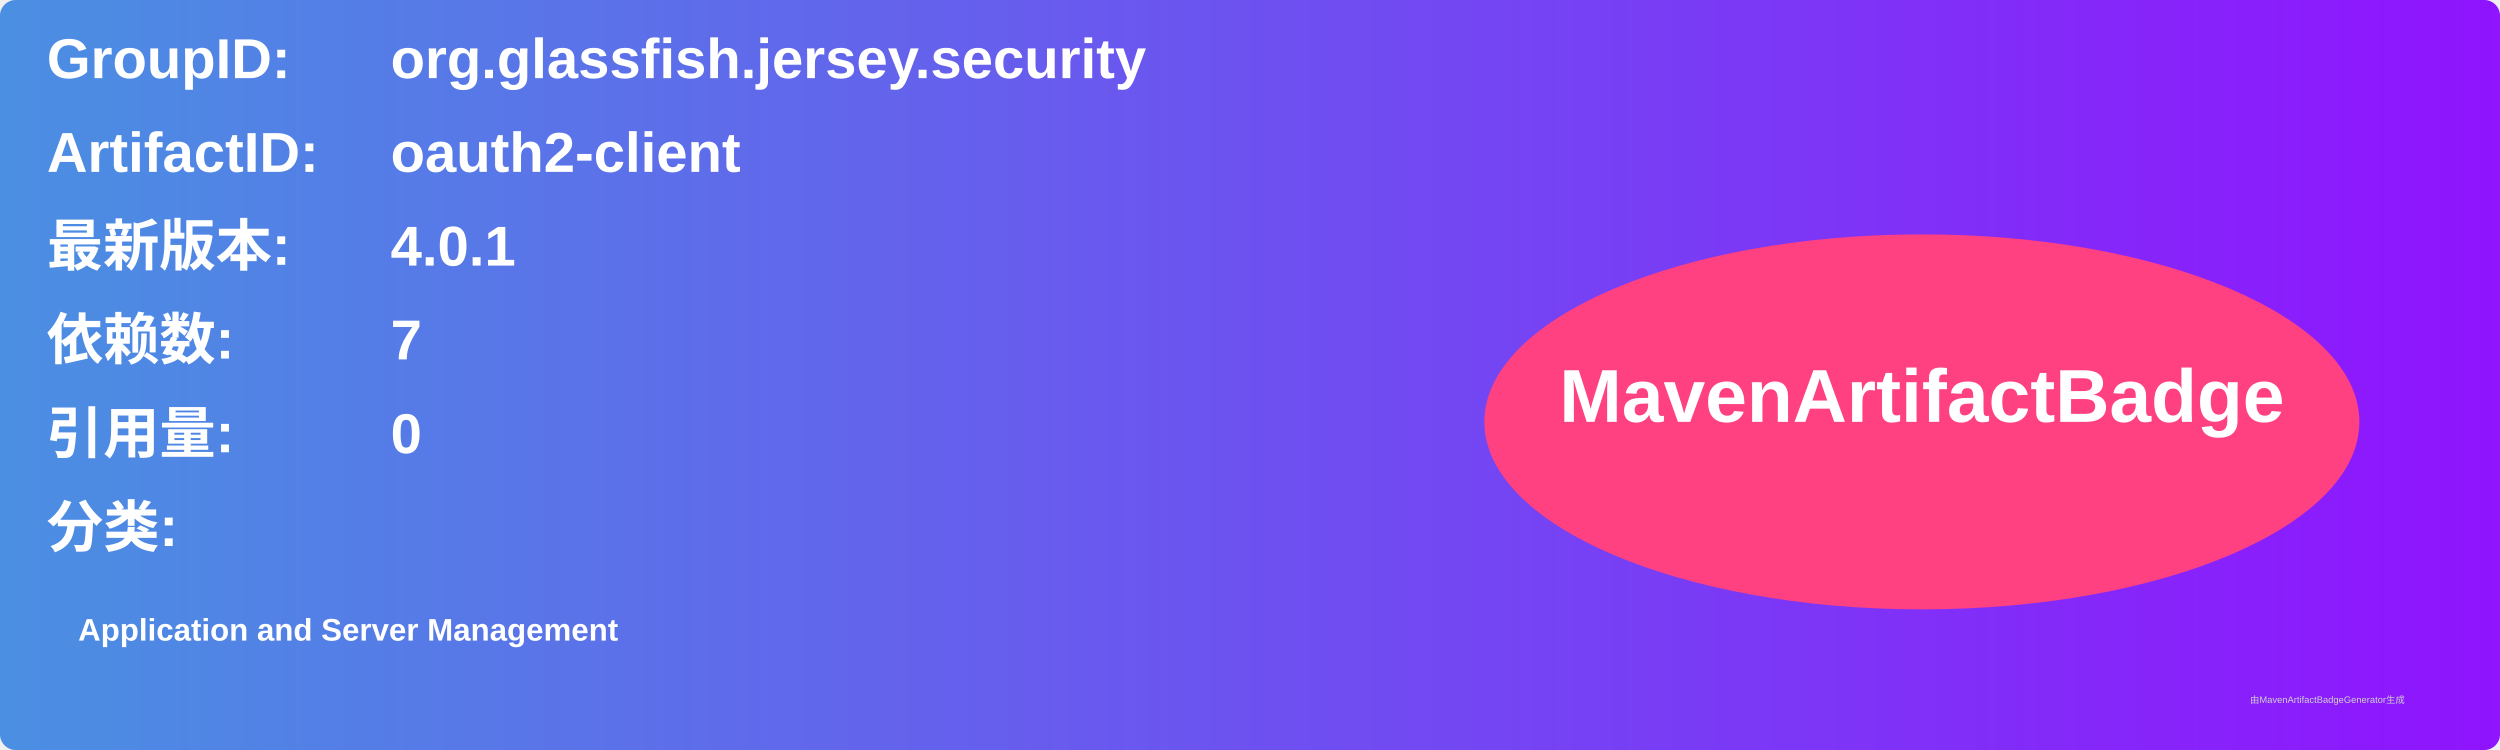
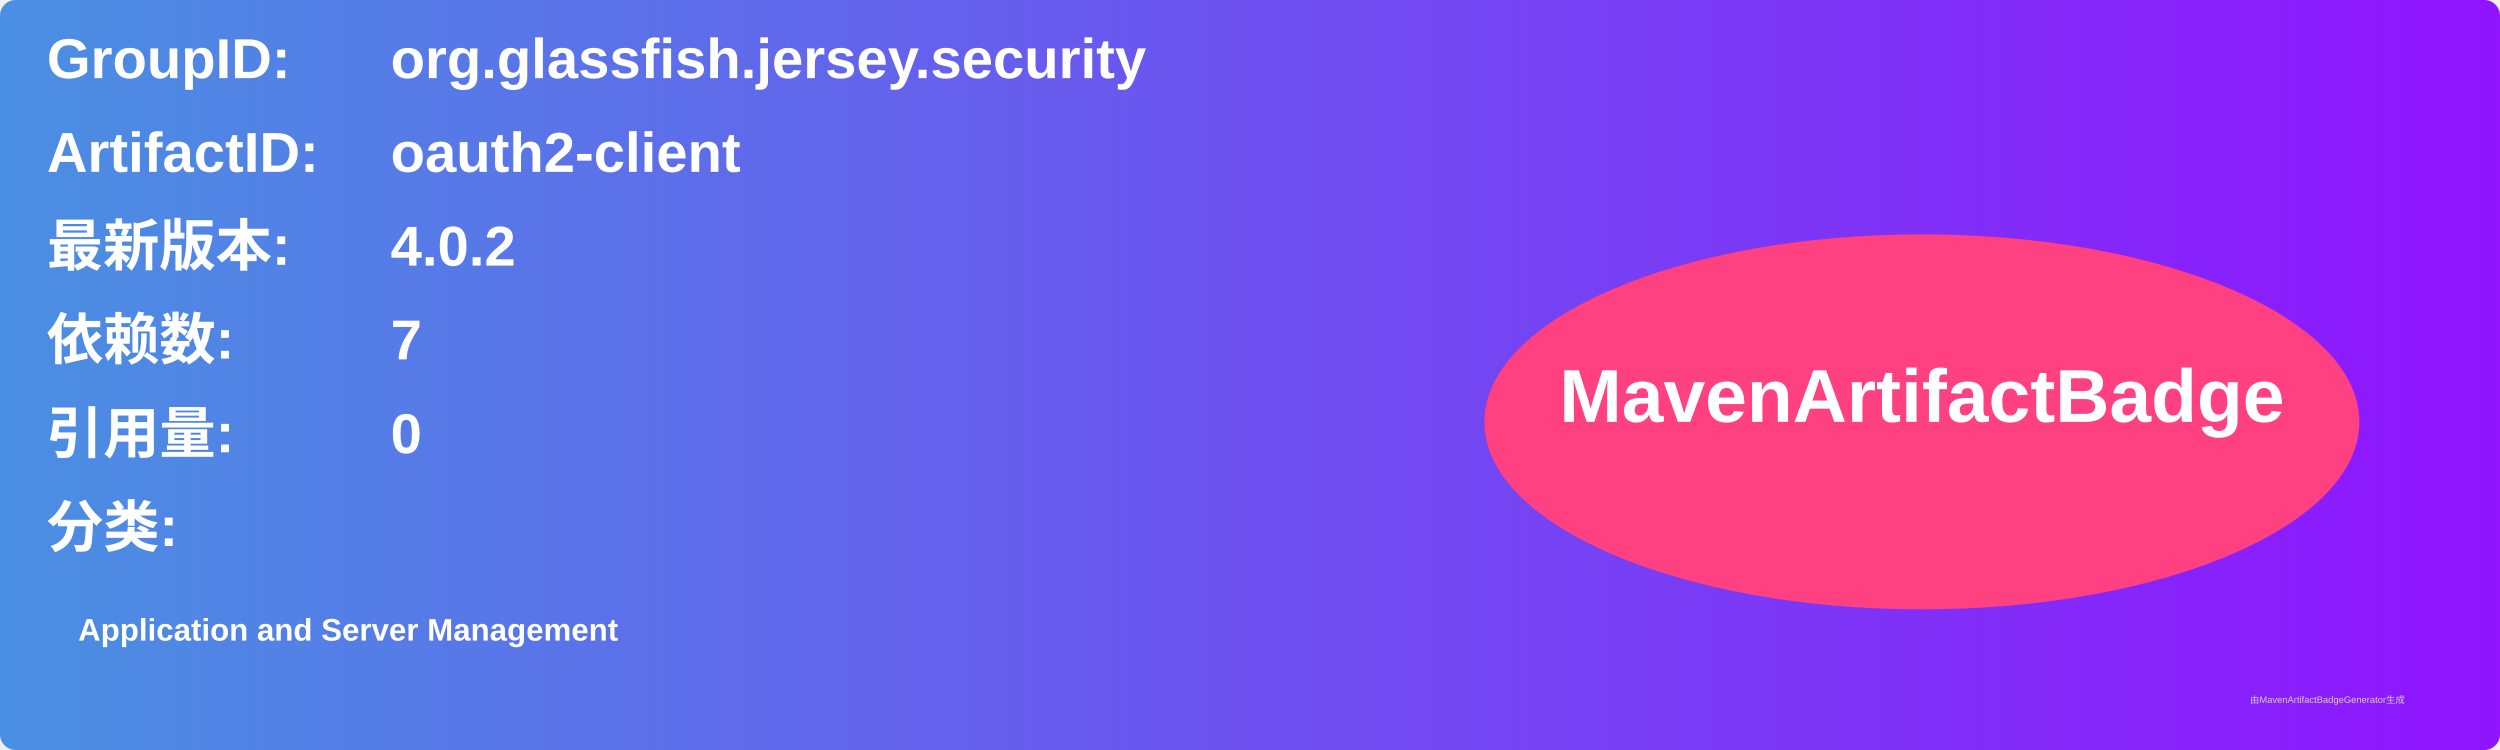
<svg xmlns="http://www.w3.org/2000/svg" width="800" height="240" viewBox="0 0 800 240">
  <linearGradient id="grad" x1="0%" y1="0%" x2="100%" y2="0%">
    <stop offset="0%" stop-color="#4a90e2" />
    <stop offset="100%" stop-color="#9013fe" />
  </linearGradient>
  <rect width="100%" height="100%" rx="5" ry="5" fill="url(#grad)" />
  <g transform="translate(15, 15)">
    <text x="0" y="10" font-family="Arial" font-size="18" fill="white" font-weight="bold" width="260">GroupID:</text>
    <text x="110" y="10" font-family="Arial" font-size="18" fill="white" font-weight="bold" width="460">org.glassfish.jersey.security</text>
    <text x="0" y="40" font-family="Arial" font-size="18" fill="white" font-weight="bold" width="260">ArtifactID:</text>
    <text x="110" y="40" font-family="Arial" font-size="18" fill="white" font-weight="bold" width="460">oauth2-client</text>
    <text x="0" y="70" font-family="Arial" font-size="18" fill="white" font-weight="bold">最新版本:</text>
    <text x="110" y="70" font-family="Arial" font-size="18" fill="white" font-weight="bold">
-       <tspan font-weight="bold">4.0.1</tspan>
+       <tspan font-weight="bold">4.0.2</tspan>
    </text>
    <text x="0" y="100" font-family="Arial" font-size="18" fill="white" font-weight="bold">依赖数: </text>
    <text x="110" y="100" font-family="Arial" font-size="18" fill="white">
      <tspan font-weight="bold">7</tspan>
    </text>
    <text x="0" y="130" font-family="Arial" font-size="18" fill="white" font-weight="bold">引用量: </text>
    <text x="110" y="130" font-family="Arial" font-size="18" fill="white">
      <tspan font-weight="bold">0</tspan>
    </text>
    <text x="0" y="160" font-family="Arial" font-size="18" fill="white" font-weight="bold">分类:</text>
    <text x="10" y="190" font-family="Arial" font-size="10" fill="white">
      <tspan font-weight="bold">Application and Server Management</tspan>
    </text>
    <ellipse cx="600" cy="120" rx="140" ry="60" fill="#ff4081" />
    <text x="600" y="120" text-anchor="middle" font-family="Arial" font-size="24" fill="white" font-weight="bold">MavenArtifactBadge</text>
  </g>
  <text x="720" y="225" font-family="Arial" font-size="3" fill="#d0d0d0">由MavenArtifactBadgeGenerator生成</text>
</svg>
